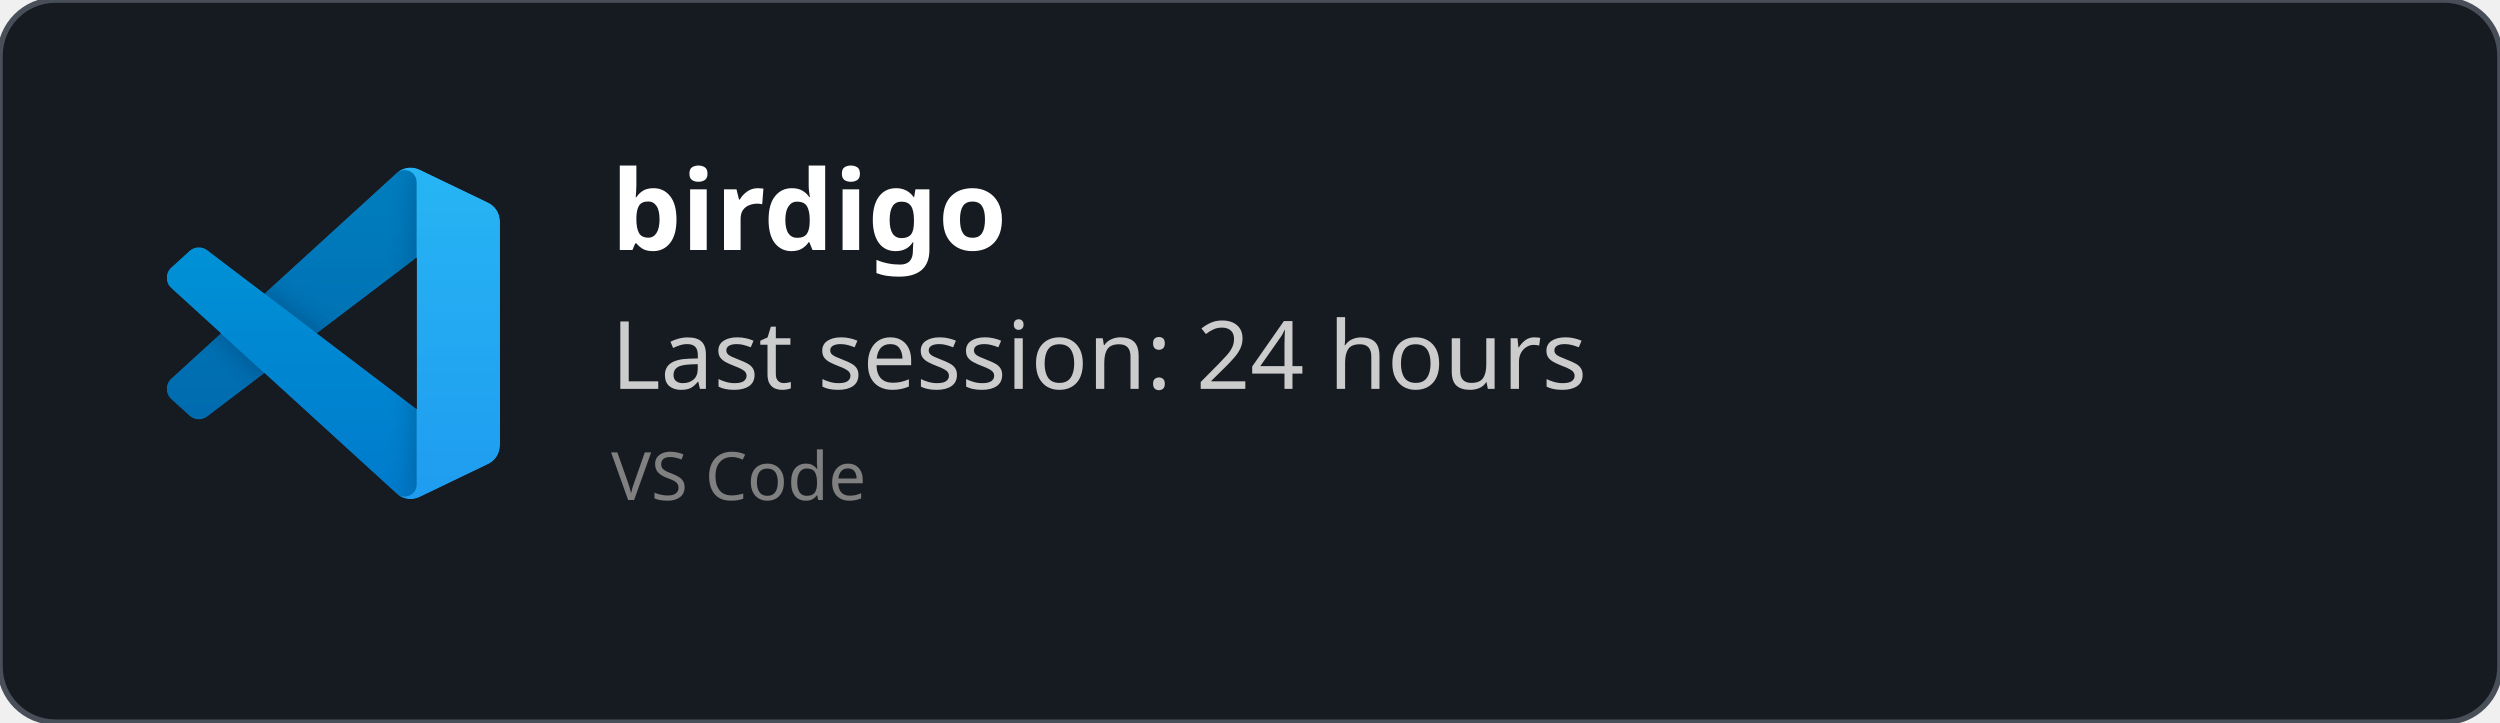
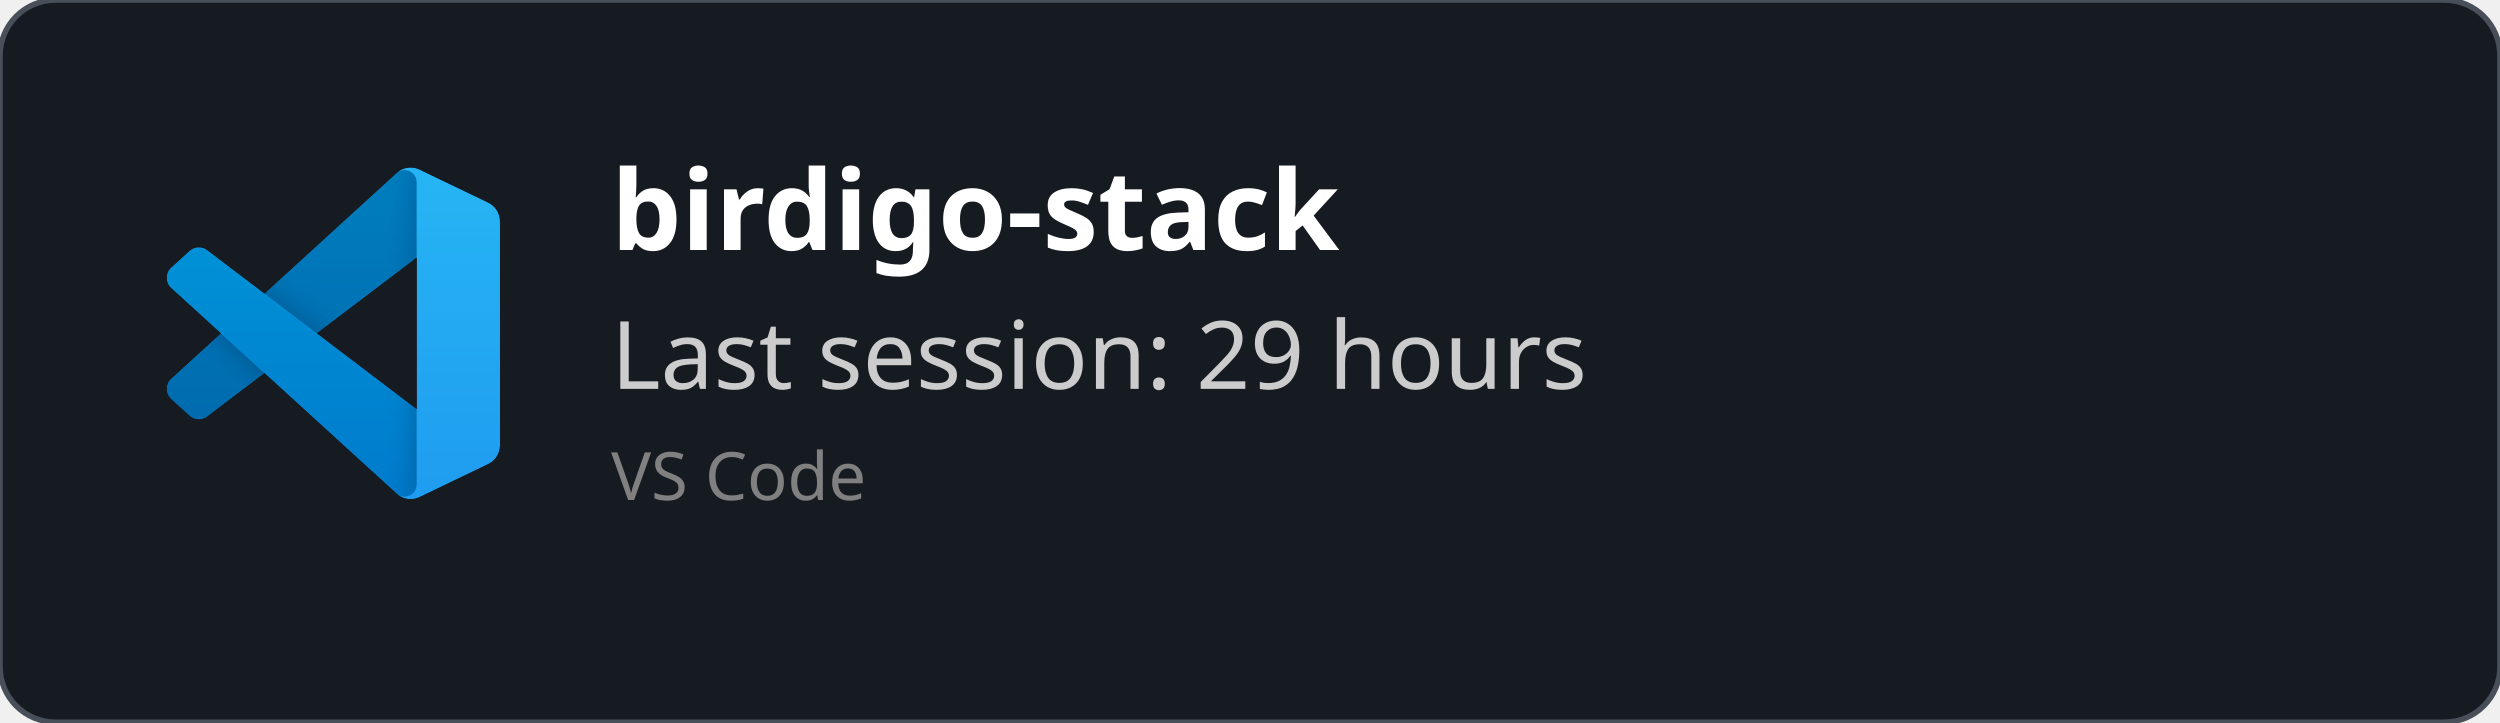
<svg xmlns="http://www.w3.org/2000/svg" width="450" height="130" viewBox="0 0 450 130" fill="none" role="img">
  <style>
    *{
        font-family: 'Segoe UI', Ubuntu, monospace
    }
    </style>
  <defs>
    <clipPath id="horizontalClip" x="20" y="20" width="500" height="200">
      <rect x="90" y="20" width="300" height="50" />
    </clipPath>
  </defs>
  <rect width="450" height="130" fill="rgba(22,27,34)" stroke="#484f58" stroke-width="1" fill-opacity="1" stroke-opacity="1" x="0" y="0" rx="10px" ry="10px">
    </rect>
  <svg width="60" height="60" x="30" y="30" viewBox="0 0 100 100" fill="none" id="vscode">
    <mask id="mask0" mask-type="alpha" maskUnits="userSpaceOnUse" x="0" y="0" width="100" height="100">
      <path fill-rule="evenodd" clip-rule="evenodd" d="M70.912 99.317C72.487 99.931 74.283 99.891 75.873 99.126L96.461 89.22C98.624 88.179 100 85.989 100 83.587V16.413C100 14.011 98.624 11.822 96.461 10.781L75.873 0.874C73.786 -0.13 71.345 0.116 69.513 1.447C69.252 1.637 69.003 1.849 68.769 2.083L29.355 38.041L12.187 25.01C10.589 23.797 8.354 23.896 6.869 25.246L1.363 30.255C-0.453 31.906 -0.455 34.763 1.359 36.417L16.247 50L1.359 63.583C-0.455 65.237 -0.453 68.094 1.363 69.745L6.869 74.754C8.354 76.104 10.589 76.204 12.187 74.99L29.355 61.959L68.769 97.917C69.392 98.541 70.125 99.01 70.912 99.317ZM75.015 27.299L45.109 50L75.015 72.701V27.299Z" fill="white" />
    </mask>
    <g mask="url(#mask0)">
      <path d="M96.461 10.796L75.857 0.876C73.472 -0.273 70.622 0.212 68.75 2.083L1.299 63.583C-0.516 65.237 -0.514 68.094 1.303 69.745L6.813 74.754C8.298 76.104 10.535 76.204 12.134 74.99L93.361 13.37C96.086 11.303 100 13.246 100 16.667V16.427C100 14.027 98.625 11.838 96.461 10.796Z" fill="#0065A9" />
      <g filter="url(#filter0_d)">
        <path d="M96.461 89.204L75.857 99.124C73.472 100.273 70.622 99.788 68.75 97.917L1.299 36.417C-0.516 34.763 -0.514 31.906 1.303 30.255L6.813 25.246C8.298 23.896 10.535 23.796 12.134 25.009L93.361 86.63C96.086 88.697 100 86.754 100 83.333V83.573C100 85.974 98.625 88.162 96.461 89.204Z" fill="#007ACC" />
      </g>
      <g filter="url(#filter1_d)">
        <path d="M75.858 99.126C73.472 100.274 70.622 99.788 68.75 97.917C71.056 100.223 75 98.59 75 95.328V4.672C75 1.41 71.056 -0.223 68.75 2.083C70.622 0.211 73.472 -0.274 75.858 0.874L96.459 10.781C98.623 11.822 100 14.011 100 16.413V83.587C100 85.989 98.623 88.179 96.459 89.22L75.858 99.126Z" fill="#1F9CF0" />
      </g>
      <g style="mix-blend-mode:overlay" opacity="0.25">
        <path fill-rule="evenodd" clip-rule="evenodd" d="M70.851 99.317C72.426 99.931 74.222 99.891 75.812 99.126L96.4 89.22C98.563 88.179 99.939 85.989 99.939 83.587V16.413C99.939 14.011 98.564 11.822 96.4 10.781L75.812 0.874C73.725 -0.13 71.284 0.116 69.453 1.447C69.191 1.637 68.942 1.849 68.708 2.083L29.294 38.041L12.126 25.01C10.528 23.796 8.293 23.896 6.809 25.246L1.302 30.255C-0.513 31.906 -0.515 34.763 1.298 36.417L16.186 50L1.298 63.583C-0.515 65.237 -0.513 68.094 1.302 69.745L6.809 74.754C8.293 76.104 10.528 76.204 12.126 74.99L29.294 61.959L68.708 97.917C69.332 98.54 70.064 99.01 70.851 99.317ZM74.954 27.299L45.048 50L74.954 72.701V27.299Z" fill="url(#paint0_linear)" />
      </g>
    </g>
    <defs>
      <filter id="filter0_d" x="-8.394" y="15.829" width="116.727" height="92.246" filterUnits="userSpaceOnUse" color-interpolation-filters="sRGB">
        <feFlood flood-opacity="0" result="BackgroundImageFix" />
        <feColorMatrix in="SourceAlpha" type="matrix" values="0 0 0 0 0 0 0 0 0 0 0 0 0 0 0 0 0 0 127 0" />
        <feOffset />
        <feGaussianBlur stdDeviation="4.167" />
        <feColorMatrix type="matrix" values="0 0 0 0 0 0 0 0 0 0 0 0 0 0 0 0 0 0 0.25 0" />
        <feBlend mode="overlay" in2="BackgroundImageFix" result="effect1_dropShadow" />
        <feBlend mode="normal" in="SourceGraphic" in2="effect1_dropShadow" result="shape" />
      </filter>
      <filter id="filter1_d" x="60.417" y="-8.076" width="47.917" height="116.151" filterUnits="userSpaceOnUse" color-interpolation-filters="sRGB">
        <feFlood flood-opacity="0" result="BackgroundImageFix" />
        <feColorMatrix in="SourceAlpha" type="matrix" values="0 0 0 0 0 0 0 0 0 0 0 0 0 0 0 0 0 0 127 0" />
        <feOffset />
        <feGaussianBlur stdDeviation="4.167" />
        <feColorMatrix type="matrix" values="0 0 0 0 0 0 0 0 0 0 0 0 0 0 0 0 0 0 0.25 0" />
        <feBlend mode="overlay" in2="BackgroundImageFix" result="effect1_dropShadow" />
        <feBlend mode="normal" in="SourceGraphic" in2="effect1_dropShadow" result="shape" />
      </filter>
      <linearGradient id="paint0_linear" x1="49.939" y1="0.258" x2="49.939" y2="99.742" gradientUnits="userSpaceOnUse">
        <stop stop-color="white" />
        <stop offset="1" stop-color="white" stop-opacity="0" />
      </linearGradient>
    </defs>
  </svg>
  <text x="110" y="45" font-size="20" clip-path="url(#horizontalClip)" font-weight="bold" font-family="Ubuntu" fill="white">
-     birdigo
+     birdigo-stack
    </text>
  <text x="110" y="70" font-size="17px" font-family="Ubuntu" fill="#ccc">
-     Last session: 24 hours
+     Last session: 29 hours
    </text>
  <text x="110" y="90" font-size="12px" font-family="Ubuntu" fill="grey">
    VS Code
    </text>
</svg>
